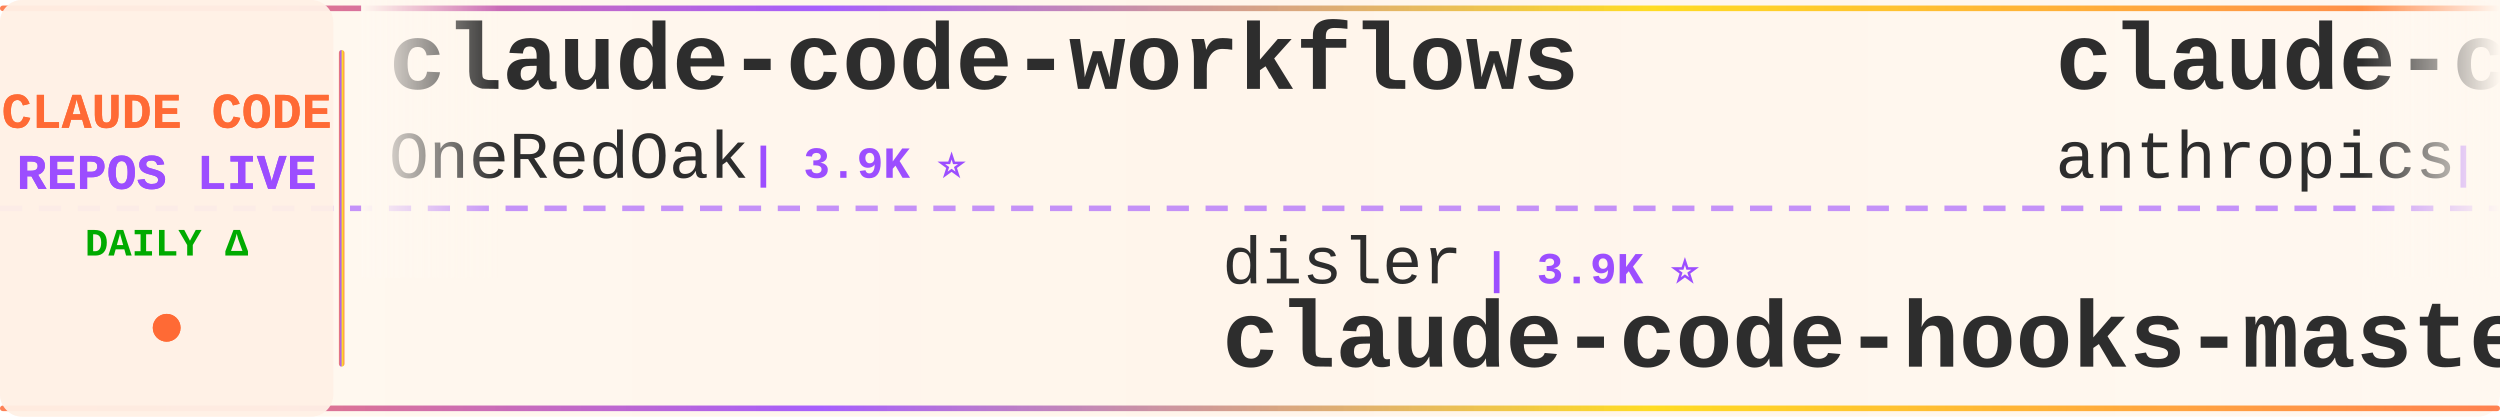
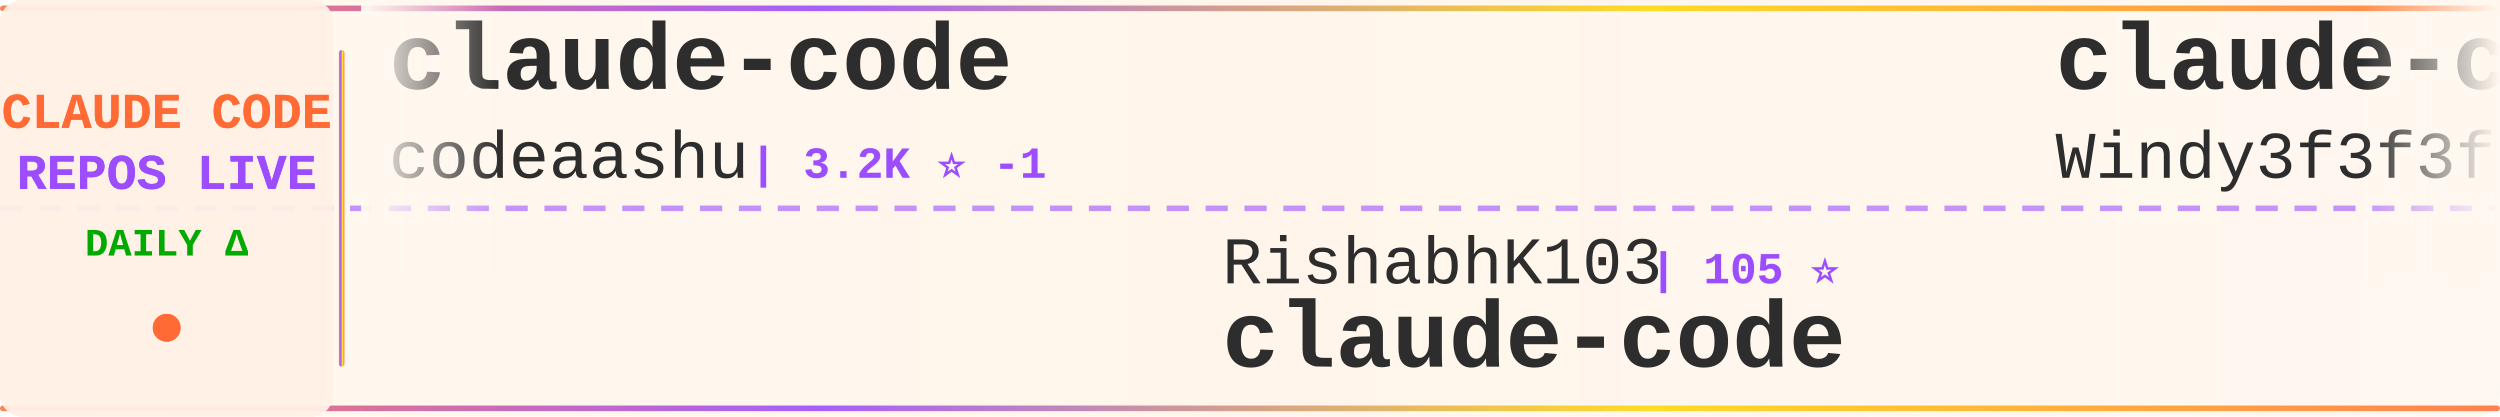
<svg xmlns="http://www.w3.org/2000/svg" width="900" height="150">
  <defs>
    <linearGradient id="tickerBg" x1="0%" y1="0%" x2="100%" y2="0%">
      <stop offset="0%" style="stop-color:#fff8f0;stop-opacity:0.98" />
      <stop offset="50%" style="stop-color:#fff5eb;stop-opacity:1" />
      <stop offset="100%" style="stop-color:#fff8f0;stop-opacity:0.98" />
    </linearGradient>
    <linearGradient id="borderGrad" x1="0%" y1="0%" x2="100%" y2="0%">
      <stop offset="0%" style="stop-color:#FF6B35;stop-opacity:0.85">
        <animate attributeName="stop-opacity" values="0.85;1;0.85" dur="2s" repeatCount="indefinite" />
      </stop>
      <stop offset="33%" style="stop-color:#9C4EFF;stop-opacity:0.9">
        <animate attributeName="stop-opacity" values="0.9;1;0.9" dur="2.2s" repeatCount="indefinite" />
      </stop>
      <stop offset="66%" style="stop-color:#FFD700;stop-opacity:0.85">
        <animate attributeName="stop-opacity" values="0.85;1;0.85" dur="1.8s" repeatCount="indefinite" />
      </stop>
      <stop offset="100%" style="stop-color:#FF6B35;stop-opacity:0.85">
        <animate attributeName="stop-opacity" values="0.85;1;0.85" dur="2s" repeatCount="indefinite" />
      </stop>
    </linearGradient>
    <filter id="textGlow">
      <feGaussianBlur stdDeviation="0.15" result="coloredBlur" />
      <feMerge>
        <feMergeNode in="coloredBlur" />
        <feMergeNode in="SourceGraphic" />
      </feMerge>
    </filter>
    <filter id="metricGlow">
      <feGaussianBlur stdDeviation="0.2" result="coloredBlur" />
      <feMerge>
        <feMergeNode in="coloredBlur" />
        <feMergeNode in="SourceGraphic" />
      </feMerge>
    </filter>
    <linearGradient id="leftFade" x1="0%" y1="0%" x2="100%" y2="0%">
      <stop offset="0%" style="stop-color:#fff8f0;stop-opacity:1" />
      <stop offset="100%" style="stop-color:#fff8f0;stop-opacity:0" />
    </linearGradient>
    <linearGradient id="rightFade" x1="0%" y1="0%" x2="100%" y2="0%">
      <stop offset="0%" style="stop-color:#fff8f0;stop-opacity:0" />
      <stop offset="100%" style="stop-color:#fff8f0;stop-opacity:1" />
    </linearGradient>
  </defs>
  <rect width="900" height="150" fill="url(#tickerBg)" rx="8" />
  <rect x="0" y="2" width="900" height="2" fill="url(#borderGrad)" rx="1" />
  <rect x="0" y="146" width="900" height="2" fill="url(#borderGrad)" rx="1" />
  <line x1="0" y1="75" x2="900" y2="75" stroke="#9C4EFF" stroke-width="2" stroke-dasharray="8 6" opacity="0.6" />
  <rect x="0" y="0" width="120" height="150" fill="#fff0e6" opacity="0.95" rx="8" />
  <text x="60" y="46" font-family="'Courier New', monospace" font-size="18" font-weight="bold" fill="#FF6B35" text-anchor="middle" filter="url(#textGlow)">
    CLAUDE CODE
  </text>
  <text x="60" y="68" font-family="'Courier New', monospace" font-size="18" font-weight="bold" fill="#9C4EFF" text-anchor="middle" filter="url(#textGlow)">
    REPOS LIVE
  </text>
  <text x="60" y="92" font-family="'Courier New', monospace" font-size="14" font-weight="bold" fill="#00aa00" text-anchor="middle">
    DAILY Δ
  </text>
  <circle cx="60" cy="118" r="5" fill="#FF6B35" filter="url(#metricGlow)">
    <animate attributeName="r" values="4;6;4" dur="1.5s" repeatCount="indefinite" />
    <animate attributeName="opacity" values="0.6;1;0.6" dur="1.5s" repeatCount="indefinite" />
  </circle>
  <rect x="122" y="18" width="2" height="114" fill="url(#borderGrad)" rx="1" />
  <clipPath id="tickerClip">
    <rect x="130" y="0" width="770" height="150" />
  </clipPath>
  <g clip-path="url(#tickerClip)">
    <g id="tickerItems">
      <animateTransform attributeName="transform" attributeType="XML" type="translate" from="0 0" to="-3000 0" dur="54s" repeatCount="indefinite" />
      <g transform="translate(0, 0)">
-         <text x="140" y="32" font-family="'Courier New', monospace" font-size="34" font-weight="bold" fill="#2d2d2d">claude-code-workflows</text>
-         <text x="140" y="64" font-family="'Courier New', monospace" font-size="24" font-weight="normal" fill="#2d2d2d" opacity="1.0">OneRedOak</text>
-         <text x="270" y="64" font-family="'Courier New', monospace" font-size="16" font-weight="bold" fill="#9C4EFF"> | 3.9K ⭐</text>
+         <text x="140" y="32" font-family="'Courier New', monospace" font-size="34" font-weight="bold" fill="#2d2d2d">claude-code</text>
+         <text x="140" y="64" font-family="'Courier New', monospace" font-size="24" font-weight="normal" fill="#2d2d2d" opacity="1.0">codeaashu</text>
+         <text x="270" y="64" font-family="'Courier New', monospace" font-size="16" font-weight="bold" fill="#9C4EFF"> | 3.2K ⭐ -1</text>
      </g>
      <g transform="translate(300, 0)">
-         <text x="140" y="102" font-family="'Courier New', monospace" font-size="24" font-weight="normal" fill="#2d2d2d" opacity="1.0">disler</text>
-         <text x="234" y="102" font-family="'Courier New', monospace" font-size="16" font-weight="bold" fill="#9C4EFF"> | 3.9K ⭐</text>
-         <text x="140" y="132" font-family="'Courier New', monospace" font-size="34" font-weight="bold" fill="#2d2d2d">claude-code-hooks-master...</text>
+         <text x="140" y="102" font-family="'Courier New', monospace" font-size="24" font-weight="normal" fill="#2d2d2d" opacity="1.0">RishabhK103</text>
+         <text x="294" y="102" font-family="'Courier New', monospace" font-size="16" font-weight="bold" fill="#9C4EFF"> | 105 ⭐</text>
+         <text x="140" y="132" font-family="'Courier New', monospace" font-size="34" font-weight="bold" fill="#2d2d2d">claude-code</text>
      </g>
      <g transform="translate(600, 0)">
-         <text x="140" y="32" font-family="'Courier New', monospace" font-size="34" font-weight="bold" fill="#2d2d2d">claude-code-base-action</text>
-         <text x="140" y="64" font-family="'Courier New', monospace" font-size="24" font-weight="normal" fill="#2d2d2d" opacity="1.0">anthropics</text>
-         <text x="282" y="64" font-family="'Courier New', monospace" font-size="16" font-weight="bold" fill="#9C4EFF"> | 932 ⭐</text>
+         <text x="140" y="32" font-family="'Courier New', monospace" font-size="34" font-weight="bold" fill="#2d2d2d">claude-code-from-scratch</text>
+         <text x="140" y="64" font-family="'Courier New', monospace" font-size="24" font-weight="normal" fill="#2d2d2d" opacity="1.0">Windy3f3f3f3f</text>
+         <text x="318" y="64" font-family="'Courier New', monospace" font-size="16" font-weight="bold" fill="#9C4EFF"> | 2.5K ⭐</text>
      </g>
      <g transform="translate(900, 0)">
-         <text x="140" y="102" font-family="'Courier New', monospace" font-size="24" font-weight="normal" fill="#2d2d2d" opacity="1.0">mehmoodosman</text>
-         <text x="306" y="102" font-family="'Courier New', monospace" font-size="16" font-weight="bold" fill="#9C4EFF"> | 172 ⭐</text>
+         <text x="140" y="102" font-family="'Courier New', monospace" font-size="24" font-weight="normal" fill="#2d2d2d" opacity="1.0">yasasbanukaofficial</text>
+         <text x="390" y="102" font-family="'Courier New', monospace" font-size="16" font-weight="bold" fill="#9C4EFF"> | 3.9K ⭐ +1</text>
        <text x="140" y="132" font-family="'Courier New', monospace" font-size="34" font-weight="bold" fill="#2d2d2d">claude-code</text>
      </g>
      <g transform="translate(1200, 0)">
-         <text x="140" y="32" font-family="'Courier New', monospace" font-size="34" font-weight="bold" fill="#2d2d2d">ClaudeCodeAgents</text>
-         <text x="140" y="64" font-family="'Courier New', monospace" font-size="24" font-weight="normal" fill="#2d2d2d" opacity="1.0">darcyegb</text>
-         <text x="258" y="64" font-family="'Courier New', monospace" font-size="16" font-weight="bold" fill="#9C4EFF"> | 751 ⭐</text>
+         <text x="140" y="32" font-family="'Courier New', monospace" font-size="34" font-weight="bold" fill="#2d2d2d">claude-code-tips</text>
+         <text x="140" y="64" font-family="'Courier New', monospace" font-size="24" font-weight="normal" fill="#2d2d2d" opacity="1.0">ykdojo</text>
+         <text x="234" y="64" font-family="'Courier New', monospace" font-size="16" font-weight="bold" fill="#9C4EFF"> | 9.5K ⭐ +1</text>
      </g>
      <g transform="translate(1500, 0)">
-         <text x="140" y="102" font-family="'Courier New', monospace" font-size="24" font-weight="normal" fill="#2d2d2d" opacity="1.0">ghuntley</text>
-         <text x="258" y="102" font-family="'Courier New', monospace" font-size="16" font-weight="bold" fill="#9C4EFF"> | 987 ⭐</text>
-         <text x="140" y="132" font-family="'Courier New', monospace" font-size="34" font-weight="bold" fill="#2d2d2d">claude-code-source-code-...</text>
+         <text x="140" y="102" font-family="'Courier New', monospace" font-size="24" font-weight="normal" fill="#2d2d2d" opacity="1.0">shareAI-lab</text>
+         <text x="294" y="102" font-family="'Courier New', monospace" font-size="16" font-weight="bold" fill="#9C4EFF"> | 72.9K ⭐ +15</text>
+         <text x="140" y="132" font-family="'Courier New', monospace" font-size="34" font-weight="bold" fill="#2d2d2d">learn-claude-code</text>
      </g>
      <g transform="translate(1800, 0)">
-         <text x="140" y="32" font-family="'Courier New', monospace" font-size="34" font-weight="bold" fill="#2d2d2d">my-claude-code-setup</text>
-         <text x="140" y="64" font-family="'Courier New', monospace" font-size="24" font-weight="normal" fill="#2d2d2d" opacity="1.0">centminmod</text>
-         <text x="282" y="64" font-family="'Courier New', monospace" font-size="16" font-weight="bold" fill="#9C4EFF"> | 2.5K ⭐</text>
+         <text x="140" y="32" font-family="'Courier New', monospace" font-size="34" font-weight="bold" fill="#2d2d2d">claude-code</text>
+         <text x="140" y="64" font-family="'Courier New', monospace" font-size="24" font-weight="normal" fill="#2d2d2d" opacity="1.0">anthropics</text>
+         <text x="282" y="64" font-family="'Courier New', monospace" font-size="16" font-weight="bold" fill="#9C4EFF"> | 139.8K ⭐ +28</text>
      </g>
      <g transform="translate(2100, 0)">
-         <text x="140" y="102" font-family="'Courier New', monospace" font-size="24" font-weight="normal" fill="#2d2d2d" opacity="1.0">ykdojo</text>
-         <text x="234" y="102" font-family="'Courier New', monospace" font-size="16" font-weight="bold" fill="#9C4EFF"> | 9.5K ⭐</text>
-         <text x="140" y="132" font-family="'Courier New', monospace" font-size="34" font-weight="bold" fill="#2d2d2d">claude-code-tips</text>
+         <text x="140" y="102" font-family="'Courier New', monospace" font-size="24" font-weight="normal" fill="#2d2d2d" opacity="1.0">guanshan</text>
+         <text x="258" y="102" font-family="'Courier New', monospace" font-size="16" font-weight="bold" fill="#9C4EFF"> | 61 ⭐</text>
+         <text x="140" y="132" font-family="'Courier New', monospace" font-size="34" font-weight="bold" fill="#2d2d2d">ClaudeCode</text>
      </g>
      <g transform="translate(2400, 0)">
-         <text x="140" y="32" font-family="'Courier New', monospace" font-size="34" font-weight="bold" fill="#2d2d2d">claude-code</text>
-         <text x="140" y="64" font-family="'Courier New', monospace" font-size="24" font-weight="normal" fill="#2d2d2d" opacity="1.0">xorespesp</text>
-         <text x="270" y="64" font-family="'Courier New', monospace" font-size="16" font-weight="bold" fill="#9C4EFF"> | 231 ⭐</text>
+         <text x="140" y="32" font-family="'Courier New', monospace" font-size="34" font-weight="bold" fill="#2d2d2d">claude-code-reverse</text>
+         <text x="140" y="64" font-family="'Courier New', monospace" font-size="24" font-weight="normal" fill="#2d2d2d" opacity="1.0">Yuyz0112</text>
+         <text x="258" y="64" font-family="'Courier New', monospace" font-size="16" font-weight="bold" fill="#9C4EFF"> | 2.4K ⭐</text>
      </g>
      <g transform="translate(2700, 0)">
-         <text x="140" y="102" font-family="'Courier New', monospace" font-size="24" font-weight="normal" fill="#2d2d2d" opacity="1.0">Windy3f3f3f3f</text>
-         <text x="318" y="102" font-family="'Courier New', monospace" font-size="16" font-weight="bold" fill="#9C4EFF"> | 2.5K ⭐ +3</text>
-         <text x="140" y="132" font-family="'Courier New', monospace" font-size="34" font-weight="bold" fill="#2d2d2d">claude-code-from-scratch</text>
+         <text x="140" y="102" font-family="'Courier New', monospace" font-size="24" font-weight="normal" fill="#2d2d2d" opacity="1.0">Alishahryar1</text>
+         <text x="306" y="102" font-family="'Courier New', monospace" font-size="16" font-weight="bold" fill="#9C4EFF"> | 43.2K ⭐ +19</text>
+         <text x="140" y="132" font-family="'Courier New', monospace" font-size="34" font-weight="bold" fill="#2d2d2d">free-claude-code</text>
      </g>
      <g transform="translate(3000, 0)">
-         <text x="140" y="32" font-family="'Courier New', monospace" font-size="34" font-weight="bold" fill="#2d2d2d">claude-code-workflows</text>
-         <text x="140" y="64" font-family="'Courier New', monospace" font-size="24" font-weight="normal" fill="#2d2d2d" opacity="1.0">OneRedOak</text>
-         <text x="270" y="64" font-family="'Courier New', monospace" font-size="16" font-weight="bold" fill="#9C4EFF"> | 3.9K ⭐</text>
+         <text x="140" y="32" font-family="'Courier New', monospace" font-size="34" font-weight="bold" fill="#2d2d2d">claude-code</text>
+         <text x="140" y="64" font-family="'Courier New', monospace" font-size="24" font-weight="normal" fill="#2d2d2d" opacity="1.0">codeaashu</text>
+         <text x="270" y="64" font-family="'Courier New', monospace" font-size="16" font-weight="bold" fill="#9C4EFF"> | 3.2K ⭐ -1</text>
      </g>
      <g transform="translate(3300, 0)">
-         <text x="140" y="102" font-family="'Courier New', monospace" font-size="24" font-weight="normal" fill="#2d2d2d" opacity="1.0">disler</text>
-         <text x="234" y="102" font-family="'Courier New', monospace" font-size="16" font-weight="bold" fill="#9C4EFF"> | 3.9K ⭐</text>
-         <text x="140" y="132" font-family="'Courier New', monospace" font-size="34" font-weight="bold" fill="#2d2d2d">claude-code-hooks-master...</text>
+         <text x="140" y="102" font-family="'Courier New', monospace" font-size="24" font-weight="normal" fill="#2d2d2d" opacity="1.0">RishabhK103</text>
+         <text x="294" y="102" font-family="'Courier New', monospace" font-size="16" font-weight="bold" fill="#9C4EFF"> | 105 ⭐</text>
+         <text x="140" y="132" font-family="'Courier New', monospace" font-size="34" font-weight="bold" fill="#2d2d2d">claude-code</text>
      </g>
      <g transform="translate(3600, 0)">
-         <text x="140" y="32" font-family="'Courier New', monospace" font-size="34" font-weight="bold" fill="#2d2d2d">claude-code-base-action</text>
-         <text x="140" y="64" font-family="'Courier New', monospace" font-size="24" font-weight="normal" fill="#2d2d2d" opacity="1.0">anthropics</text>
-         <text x="282" y="64" font-family="'Courier New', monospace" font-size="16" font-weight="bold" fill="#9C4EFF"> | 932 ⭐</text>
+         <text x="140" y="32" font-family="'Courier New', monospace" font-size="34" font-weight="bold" fill="#2d2d2d">claude-code-from-scratch</text>
+         <text x="140" y="64" font-family="'Courier New', monospace" font-size="24" font-weight="normal" fill="#2d2d2d" opacity="1.0">Windy3f3f3f3f</text>
+         <text x="318" y="64" font-family="'Courier New', monospace" font-size="16" font-weight="bold" fill="#9C4EFF"> | 2.5K ⭐</text>
      </g>
      <g transform="translate(3900, 0)">
-         <text x="140" y="102" font-family="'Courier New', monospace" font-size="24" font-weight="normal" fill="#2d2d2d" opacity="1.0">mehmoodosman</text>
-         <text x="306" y="102" font-family="'Courier New', monospace" font-size="16" font-weight="bold" fill="#9C4EFF"> | 172 ⭐</text>
+         <text x="140" y="102" font-family="'Courier New', monospace" font-size="24" font-weight="normal" fill="#2d2d2d" opacity="1.0">yasasbanukaofficial</text>
+         <text x="390" y="102" font-family="'Courier New', monospace" font-size="16" font-weight="bold" fill="#9C4EFF"> | 3.9K ⭐ +1</text>
        <text x="140" y="132" font-family="'Courier New', monospace" font-size="34" font-weight="bold" fill="#2d2d2d">claude-code</text>
      </g>
    </g>
  </g>
  <rect x="130" y="0" width="50" height="100" fill="url(#leftFade)" />
  <rect x="850" y="0" width="50" height="100" fill="url(#rightFade)" />
</svg>
